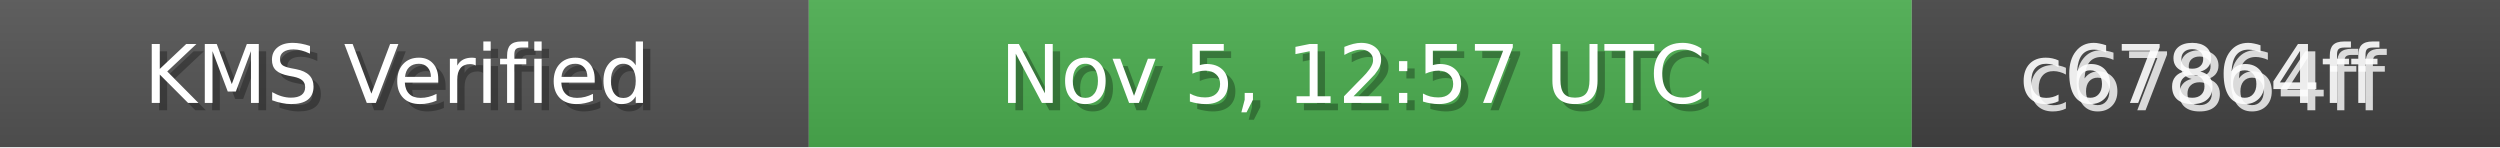
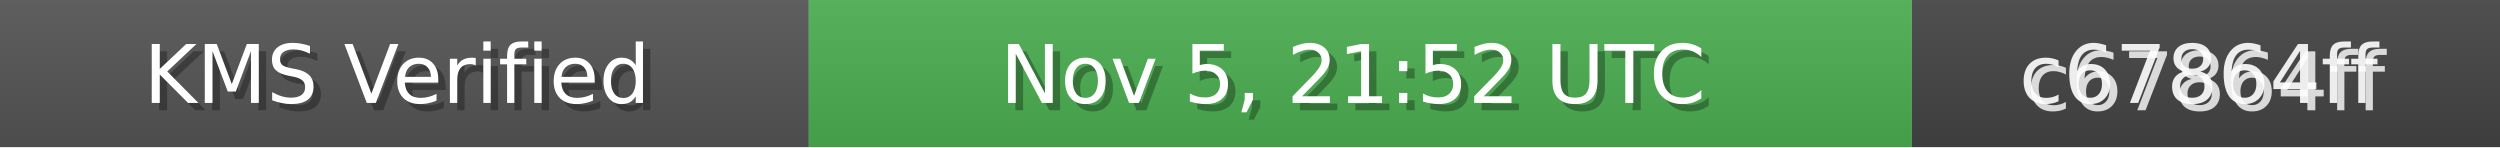
<svg xmlns="http://www.w3.org/2000/svg" width="340" height="20" role="img">
  <linearGradient id="bg" x2="0" y2="100%">
    <stop offset="0" stop-color="#bbb" stop-opacity=".1" />
    <stop offset="1" stop-opacity=".1" />
  </linearGradient>
  <rect width="110" height="20" fill="#555" />
  <rect x="110" width="150" height="20" fill="#4CAF50" />
  <rect x="260" width="80" height="20" fill="#444" />
  <rect width="340" height="20" fill="url(#bg)" />
  <g fill="#fff" text-anchor="middle" font-family="Verdana,Geneva,DejaVu Sans,sans-serif" font-size="11">
    <text x="55" y="15" fill="#000" fill-opacity=".3">KMS Verified</text>
    <text x="54" y="14">KMS Verified</text>
-     <text x="185" y="15" fill="#000" fill-opacity=".3">Nov 5, 12:57 UTC</text>
-     <text x="184" y="14">Nov 5, 12:57 UTC</text>
+     <text x="185" y="15" fill="#000" fill-opacity=".3">Nov 5, 21:52 UTC</text>
+     <text x="184" y="14">Nov 5, 21:52 UTC</text>
    <text x="300" y="15" fill="#fff" fill-opacity=".8">c67864ff</text>
    <text x="299" y="14" fill="#fff" fill-opacity=".9">c67864ff</text>
  </g>
</svg>
